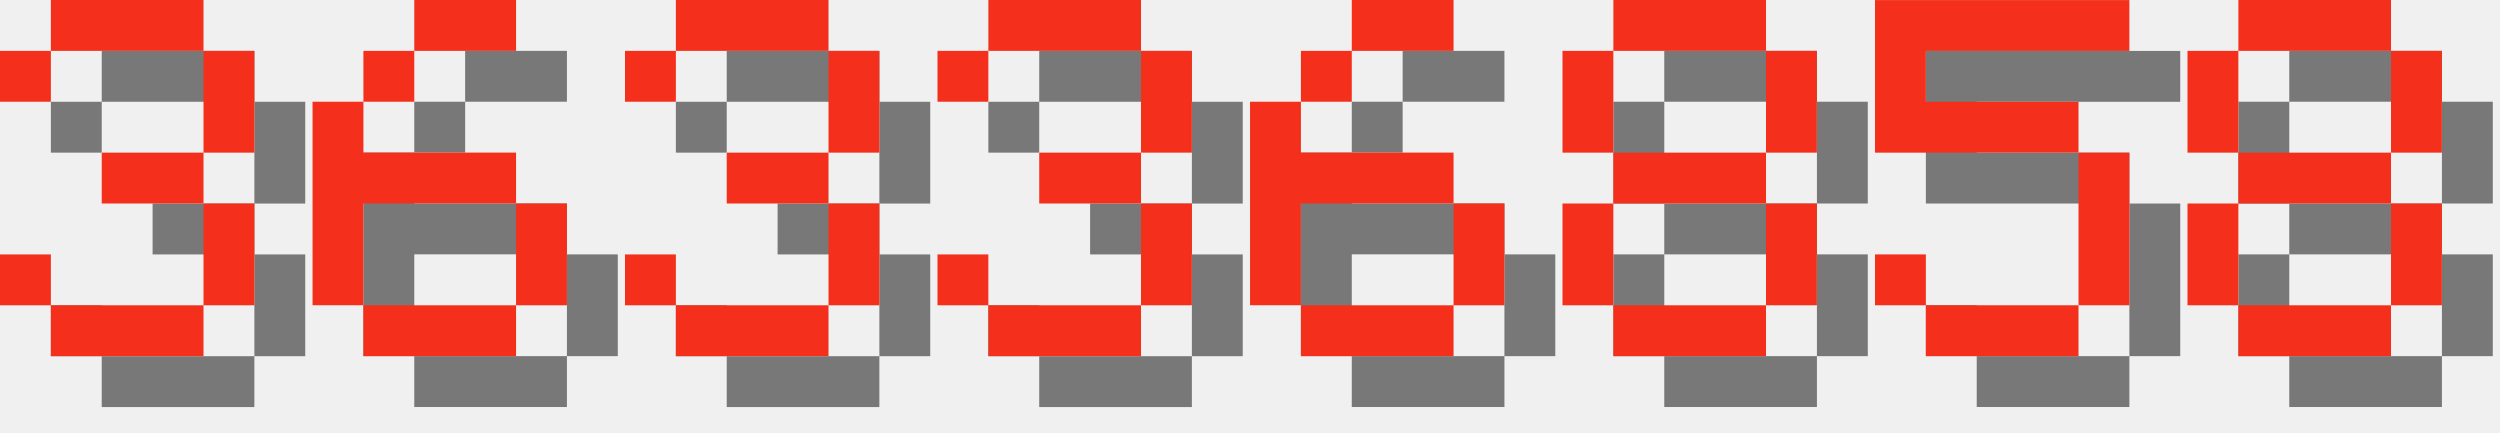
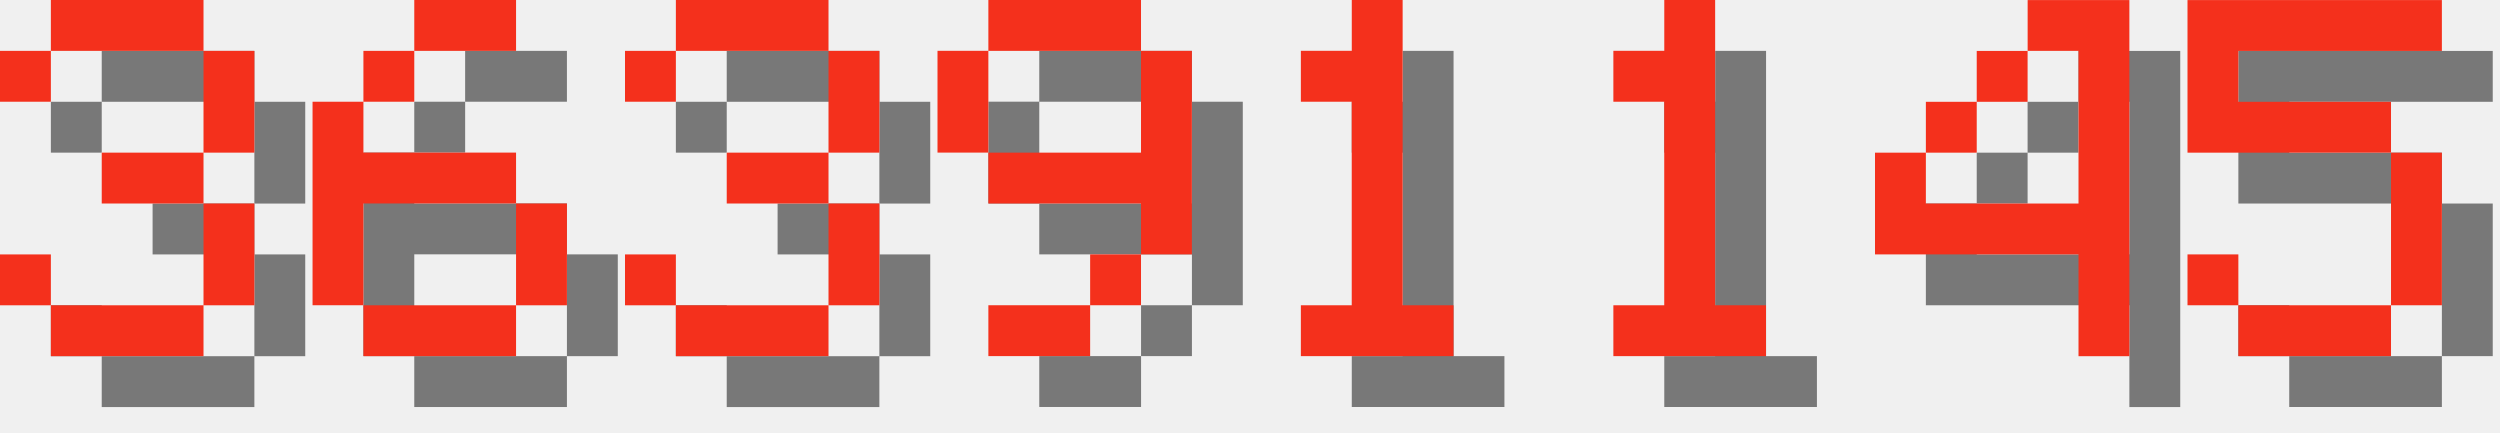
<svg xmlns="http://www.w3.org/2000/svg" version="1.1" width="208.0" height="36">
  <style>
        .text-foreground {
            fill: #F4301C;
        }
        .text-shadow {
            fill: #000000;
            fill-opacity: 0.5;
        }
    </style>
  <g class="digit" id="digit_3" transform="translate(0.0, 0), scale(4)">
    <path id="digit_3_shadow" class="text-shadow" d="m1.058 2.117v1.058h1.058v-1.058h3.175v2.117h-2.117v1.058h2.117v2.117h-3.175v-1.058h-1.058v1.058h1.058v1.058h3.175v-1.058h1.058v-2.117h-1.058v-1.058h1.058v-2.117h-1.058v-1.058h-3.175v1.058h-1.058z" fill-opacity=".5" style="paint-order:stroke fill markers" />
    <path id="digit_3_fg" class="text-foreground" d="m0 1.058v1.058h1.058v-1.058h3.175v2.117h-2.117v1.058h2.117v2.117h-3.175v-1.058h-1.058v1.058h1.058v1.058h3.175v-1.058h1.058v-2.117h-1.058v-1.058h1.058v-2.117h-1.058v-1.058h-3.175v1.058h-1.058z" fill="#fff" style="paint-order:stroke fill markers" />
  </g>
  <g class="digit" id="digit_6" transform="translate(26.0, 0), scale(4)">
    <path id="digit_6_shadow" class="text-shadow" d="m3.175 1.058v1.058h2.117v-1.058h-2.117zm0 1.058h-1.058v1.058h1.058v-1.058zm-1.058 1.058h-1.058v4.233h1.058v-2.117h3.175v-1.058h-3.175v-1.058zm3.175 2.117v2.117h1.058v-2.117h-1.058zm0 2.117h-3.175v1.058h3.175v-1.058z" fill-opacity=".5" style="paint-order:stroke fill markers" />
    <path id="digit_6_fg" class="text-foreground" d="m2.117 0v1.058h2.117v-1.058h-2.117zm0 1.058h-1.058v1.058h1.058v-1.058zm-1.058 1.058h-1.058v4.233h1.058v-2.117h3.175v-1.058h-3.175v-1.058zm3.175 2.117v2.117h1.058v-2.117h-1.058zm0 2.117h-3.175v1.058h3.175v-1.058z" fill="#fff" style="paint-order:stroke fill markers" />
  </g>
  <g class="digit" id="digit_3" transform="translate(52.0, 0), scale(4)">
    <path id="digit_3_shadow" class="text-shadow" d="m1.058 2.117v1.058h1.058v-1.058h3.175v2.117h-2.117v1.058h2.117v2.117h-3.175v-1.058h-1.058v1.058h1.058v1.058h3.175v-1.058h1.058v-2.117h-1.058v-1.058h1.058v-2.117h-1.058v-1.058h-3.175v1.058h-1.058z" fill-opacity=".5" style="paint-order:stroke fill markers" />
    <path id="digit_3_fg" class="text-foreground" d="m0 1.058v1.058h1.058v-1.058h3.175v2.117h-2.117v1.058h2.117v2.117h-3.175v-1.058h-1.058v1.058h1.058v1.058h3.175v-1.058h1.058v-2.117h-1.058v-1.058h1.058v-2.117h-1.058v-1.058h-3.175v1.058h-1.058z" fill="#fff" style="paint-order:stroke fill markers" />
  </g>
-   <g class="digit" id="digit_3" transform="translate(78.0, 0), scale(4)">
-     <path id="digit_3_shadow" class="text-shadow" d="m1.058 2.117v1.058h1.058v-1.058h3.175v2.117h-2.117v1.058h2.117v2.117h-3.175v-1.058h-1.058v1.058h1.058v1.058h3.175v-1.058h1.058v-2.117h-1.058v-1.058h1.058v-2.117h-1.058v-1.058h-3.175v1.058h-1.058z" fill-opacity=".5" style="paint-order:stroke fill markers" />
-     <path id="digit_3_fg" class="text-foreground" d="m0 1.058v1.058h1.058v-1.058h3.175v2.117h-2.117v1.058h2.117v2.117h-3.175v-1.058h-1.058v1.058h1.058v1.058h3.175v-1.058h1.058v-2.117h-1.058v-1.058h1.058v-2.117h-1.058v-1.058h-3.175v1.058h-1.058z" fill="#fff" style="paint-order:stroke fill markers" />
+   <g class="digit" id="digit_9" transform="translate(78.0, 0), scale(4)">
+     <path id="digit_9_shadow" class="text-shadow" d="m2.117 1.058v1.058h3.175v-1.058h-3.175zm3.175 1.058v2.117h-3.175v1.058h3.175v1.058h1.058v-4.233h-1.058zm0 4.233h-1.058v1.058h1.058v-1.058zm-1.058 1.058h-2.117v1.058h2.117v-1.058zm-2.117-3.175v-2.117h-1.058v2.117h1.058z" fill-opacity=".5" style="paint-order:stroke fill markers" />
+     <path id="digit_9_fg" class="text-foreground" d="m1.058 0v1.058h3.175v-1.058h-3.175zm3.175 1.058v2.117h-3.175v1.058h3.175v1.058h1.058v-4.233h-1.058zm0 4.233h-1.058v1.058h1.058v-1.058zm-1.058 1.058h-2.117v1.058h2.117v-1.058zm-2.117-3.175v-2.117h-1.058v2.117h1.058z" fill="#fff" style="paint-order:stroke fill markers" />
  </g>
-   <g class="digit" id="digit_6" transform="translate(104.0, 0), scale(4)">
-     <path id="digit_6_shadow" class="text-shadow" d="m3.175 1.058v1.058h2.117v-1.058h-2.117zm0 1.058h-1.058v1.058h1.058v-1.058zm-1.058 1.058h-1.058v4.233h1.058v-2.117h3.175v-1.058h-3.175v-1.058zm3.175 2.117v2.117h1.058v-2.117h-1.058zm0 2.117h-3.175v1.058h3.175v-1.058z" fill-opacity=".5" style="paint-order:stroke fill markers" />
-     <path id="digit_6_fg" class="text-foreground" d="m2.117 0v1.058h2.117v-1.058h-2.117zm0 1.058h-1.058v1.058h1.058v-1.058zm-1.058 1.058h-1.058v4.233h1.058v-2.117h3.175v-1.058h-3.175v-1.058zm3.175 2.117v2.117h1.058v-2.117h-1.058zm0 2.117h-3.175v1.058h3.175v-1.058z" fill="#fff" style="paint-order:stroke fill markers" />
+   <g class="digit" id="digit_1" transform="translate(104.0, 0), scale(4)">
+     <path id="digit_1_shadow" class="text-shadow" d="m2.117 2.117v1.058h1.058v4.233h-1.058v1.058h3.175v-1.058h-1.058v-6.35h-1.058v1.058h-1.058z" fill-opacity=".5" style="paint-order:stroke fill markers" />
+     <path id="digit_1_fg" class="text-foreground" d="m1.058 1.058v1.058h1.058v4.233h-1.058v1.058h3.175v-1.058h-1.058v-6.35h-1.058v1.058h-1.058z" fill="#fff" style="paint-order:stroke fill markers" />
  </g>
-   <g class="digit" id="digit_8" transform="translate(130.0, 0), scale(4)">
-     <path id="digit_8_shadow" class="text-shadow" d="m2.117 1.058v1.058h3.175v-1.058h-3.175zm3.175 1.058v2.117h1.058v-2.117h-1.058zm0 2.117h-3.175v1.058h3.175v-1.058zm0 1.058v2.117h1.058v-2.117h-1.058zm0 2.117h-3.175v1.058h3.175v-1.058zm-3.175 0v-2.117h-1.058v2.117h1.058zm0-3.175v-2.117h-1.058v2.117h1.058z" fill-opacity=".5" style="paint-order:stroke fill markers" />
-     <path id="digit_8_fg" class="text-foreground" d="m1.058 0v1.058h3.175v-1.058h-3.175zm3.175 1.058v2.117h1.058v-2.117h-1.058zm0 2.117h-3.175v1.058h3.175v-1.058zm0 1.058v2.117h1.058v-2.117h-1.058zm0 2.117h-3.175v1.058h3.175v-1.058zm-3.175 0v-2.117h-1.058v2.117h1.058zm0-3.175v-2.117h-1.058v2.117h1.058z" fill="#fff" style="paint-order:stroke fill markers" />
+   <g class="digit" id="digit_1" transform="translate(130.0, 0), scale(4)">
+     <path id="digit_1_shadow" class="text-shadow" d="m2.117 2.117v1.058h1.058v4.233h-1.058v1.058h3.175v-1.058h-1.058v-6.35h-1.058v1.058h-1.058z" fill-opacity=".5" style="paint-order:stroke fill markers" />
+     <path id="digit_1_fg" class="text-foreground" d="m1.058 1.058v1.058h1.058v4.233h-1.058v1.058h3.175v-1.058h-1.058v-6.35h-1.058v1.058h-1.058z" fill="#fff" style="paint-order:stroke fill markers" />
  </g>
-   <g class="digit" id="digit_5" transform="translate(156.0, 0), scale(4)">
+   <g class="digit" id="digit_4" transform="translate(156.0, 0), scale(4)">
+     <path id="digit_4_shadow" class="text-shadow" d="m4.233 1.058v1.058h1.058v3.175h-3.175v-1.058h-1.058v2.117h4.233v2.117h1.058v-7.408h-2.117zm-2.117 3.175h1.058v-1.058h-1.058v1.058zm1.058-1.058h1.058v-1.058h-1.058v1.058z" fill-opacity=".5" style="paint-order:stroke fill markers" />
+     <path id="digit_4_fg" class="text-foreground" d="m3.175 0v1.058h1.058v3.175h-3.175v-1.058h-1.058v2.117h4.233v2.117h1.058v-7.408h-2.117zm-2.117 3.175h1.058v-1.058h-1.058v1.058zm1.058-1.058h1.058v-1.058h-1.058v1.058z" fill="#fff" style="paint-order:stroke fill markers" />
+   </g>
+   <g class="digit" id="digit_5" transform="translate(182.0, 0), scale(4)">
    <path id="digit_5_shadow" class="text-shadow" d="m1.058 1.058v3.175h4.233v3.175h-3.175v-1.058h-1.058v1.058h1.058v1.058h3.175v-1.058h1.058v-3.175h-1.058v-1.058h-3.175v-1.058h4.233v-1.058h-5.292z" fill-opacity=".5" style="paint-order:stroke fill markers" />
    <path id="digit_5_fg" class="text-foreground" d="m0 0v3.175h4.233v3.175h-3.175v-1.058h-1.058v1.058h1.058v1.058h3.175v-1.058h1.058v-3.175h-1.058v-1.058h-3.175v-1.058h4.233v-1.058h-5.292z" fill="#fff" style="paint-order:stroke fill markers" />
  </g>
-   <g class="digit" id="digit_8" transform="translate(182.0, 0), scale(4)">
-     <path id="digit_8_shadow" class="text-shadow" d="m2.117 1.058v1.058h3.175v-1.058h-3.175zm3.175 1.058v2.117h1.058v-2.117h-1.058zm0 2.117h-3.175v1.058h3.175v-1.058zm0 1.058v2.117h1.058v-2.117h-1.058zm0 2.117h-3.175v1.058h3.175v-1.058zm-3.175 0v-2.117h-1.058v2.117h1.058zm0-3.175v-2.117h-1.058v2.117h1.058z" fill-opacity=".5" style="paint-order:stroke fill markers" />
-     <path id="digit_8_fg" class="text-foreground" d="m1.058 0v1.058h3.175v-1.058h-3.175zm3.175 1.058v2.117h1.058v-2.117h-1.058zm0 2.117h-3.175v1.058h3.175v-1.058zm0 1.058v2.117h1.058v-2.117h-1.058zm0 2.117h-3.175v1.058h3.175v-1.058zm-3.175 0v-2.117h-1.058v2.117h1.058zm0-3.175v-2.117h-1.058v2.117h1.058z" fill="#fff" style="paint-order:stroke fill markers" />
-   </g>
</svg>
